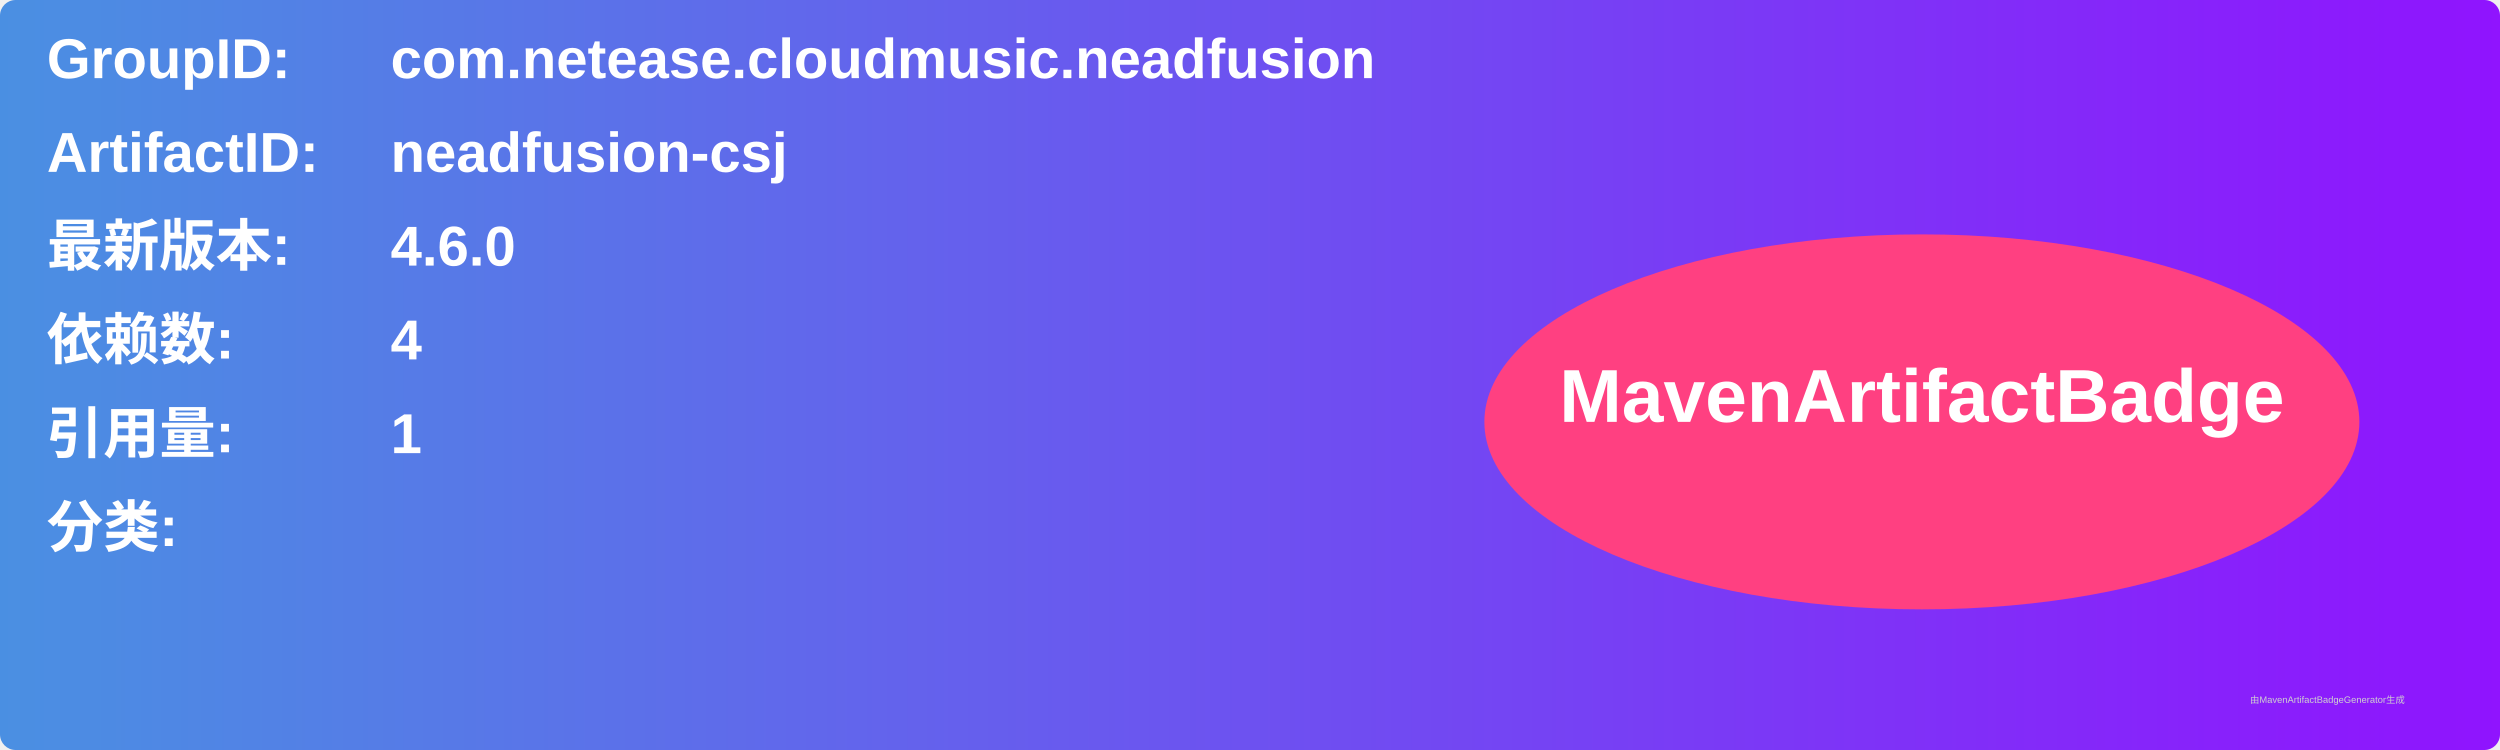
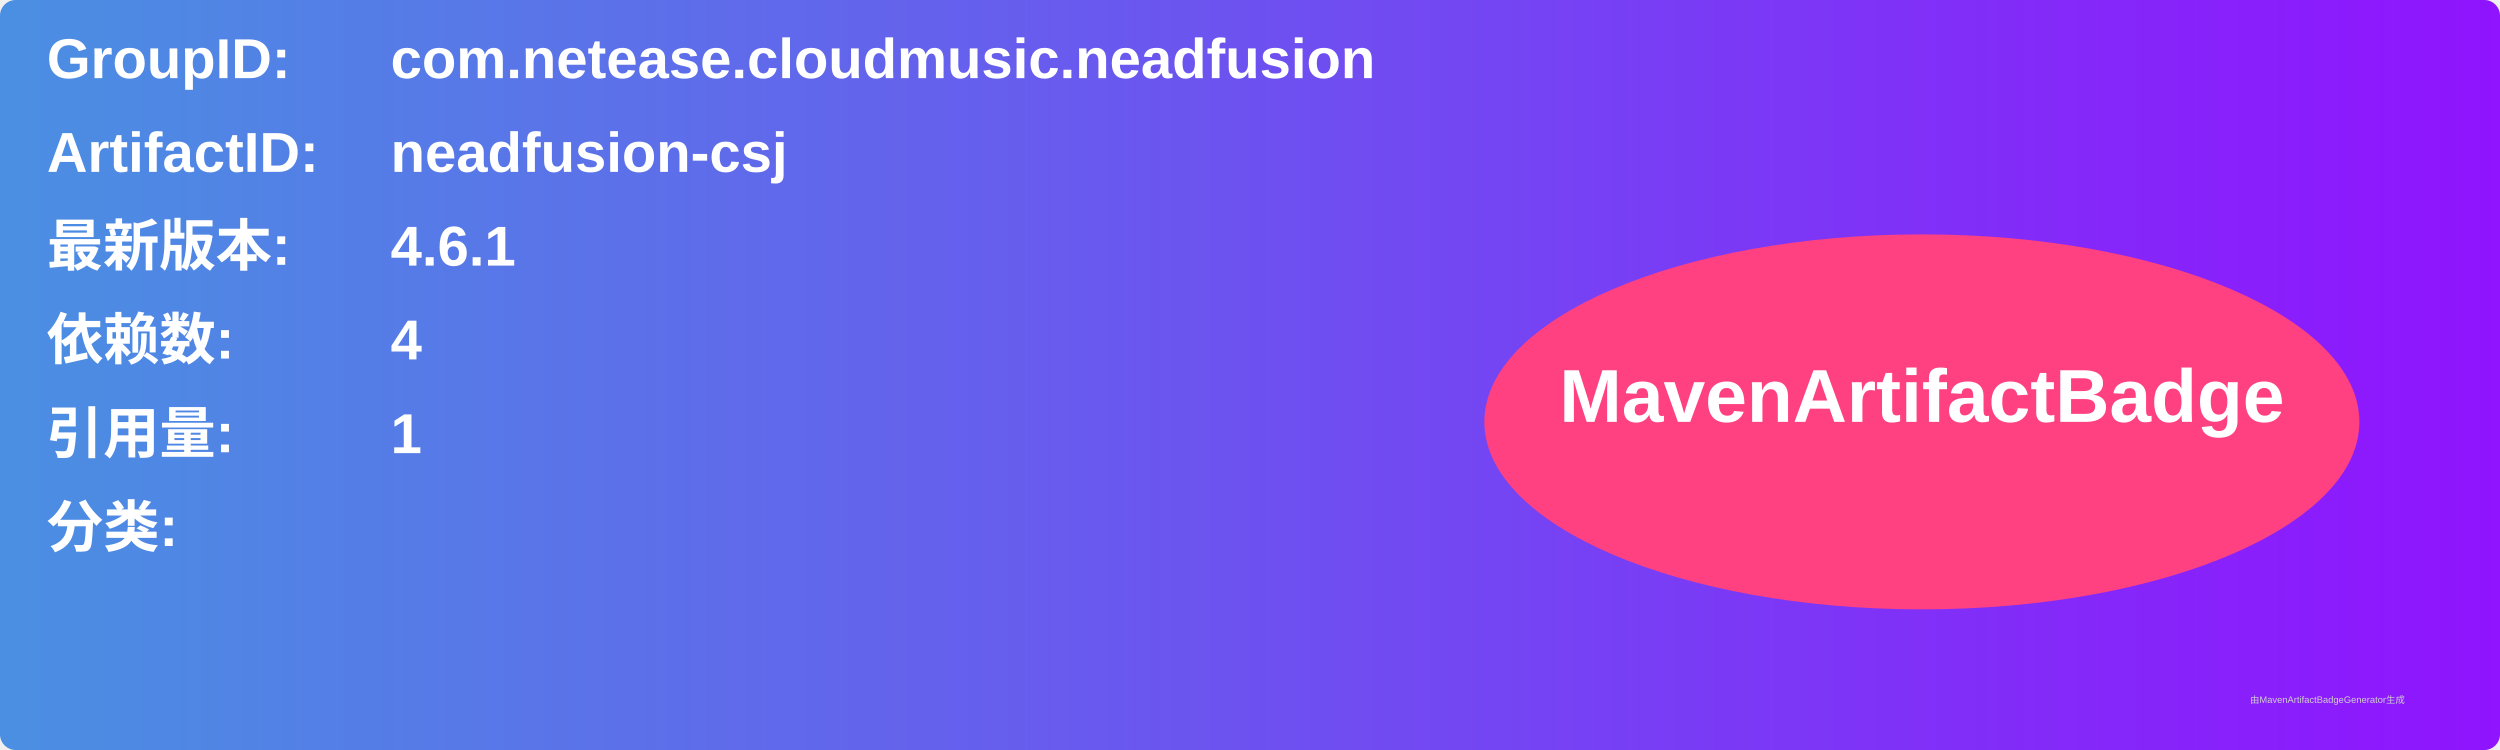
<svg xmlns="http://www.w3.org/2000/svg" width="800" height="240" viewBox="0 0 800 240">
  <linearGradient id="grad" x1="0%" y1="0%" x2="100%" y2="0%">
    <stop offset="0%" stop-color="#4a90e2" />
    <stop offset="100%" stop-color="#9013fe" />
  </linearGradient>
  <rect width="100%" height="100%" rx="5" ry="5" fill="url(#grad)" />
  <g transform="translate(15, 15)">
    <text x="0" y="10" font-family="Arial" font-size="18" fill="white" font-weight="bold" width="260">GroupID:</text>
    <text x="110" y="10" font-family="Arial" font-size="18" fill="white" font-weight="bold" width="460">com.netease.cloudmusic.neadfusion</text>
    <text x="0" y="40" font-family="Arial" font-size="18" fill="white" font-weight="bold" width="260">ArtifactID:</text>
    <text x="110" y="40" font-family="Arial" font-size="18" fill="white" font-weight="bold" width="460">neadfusion-csj</text>
    <text x="0" y="70" font-family="Arial" font-size="18" fill="white" font-weight="bold">最新版本:</text>
    <text x="110" y="70" font-family="Arial" font-size="18" fill="white" font-weight="bold">
-       <tspan font-weight="bold">4.6.0</tspan>
+       <tspan font-weight="bold">4.6.1</tspan>
    </text>
    <text x="0" y="100" font-family="Arial" font-size="18" fill="white" font-weight="bold">依赖数: </text>
    <text x="110" y="100" font-family="Arial" font-size="18" fill="white">
      <tspan font-weight="bold">4</tspan>
    </text>
    <text x="0" y="130" font-family="Arial" font-size="18" fill="white" font-weight="bold">引用量: </text>
    <text x="110" y="130" font-family="Arial" font-size="18" fill="white">
      <tspan font-weight="bold">1</tspan>
    </text>
    <text x="0" y="160" font-family="Arial" font-size="18" fill="white" font-weight="bold">分类:</text>
    <text x="10" y="190" font-family="Arial" font-size="10" fill="white">
      <tspan font-weight="bold" />
    </text>
    <ellipse cx="600" cy="120" rx="140" ry="60" fill="#ff4081" />
    <text x="600" y="120" text-anchor="middle" font-family="Arial" font-size="24" fill="white" font-weight="bold">MavenArtifactBadge</text>
  </g>
  <text x="720" y="225" font-family="Arial" font-size="3" fill="#d0d0d0">由MavenArtifactBadgeGenerator生成</text>
</svg>
